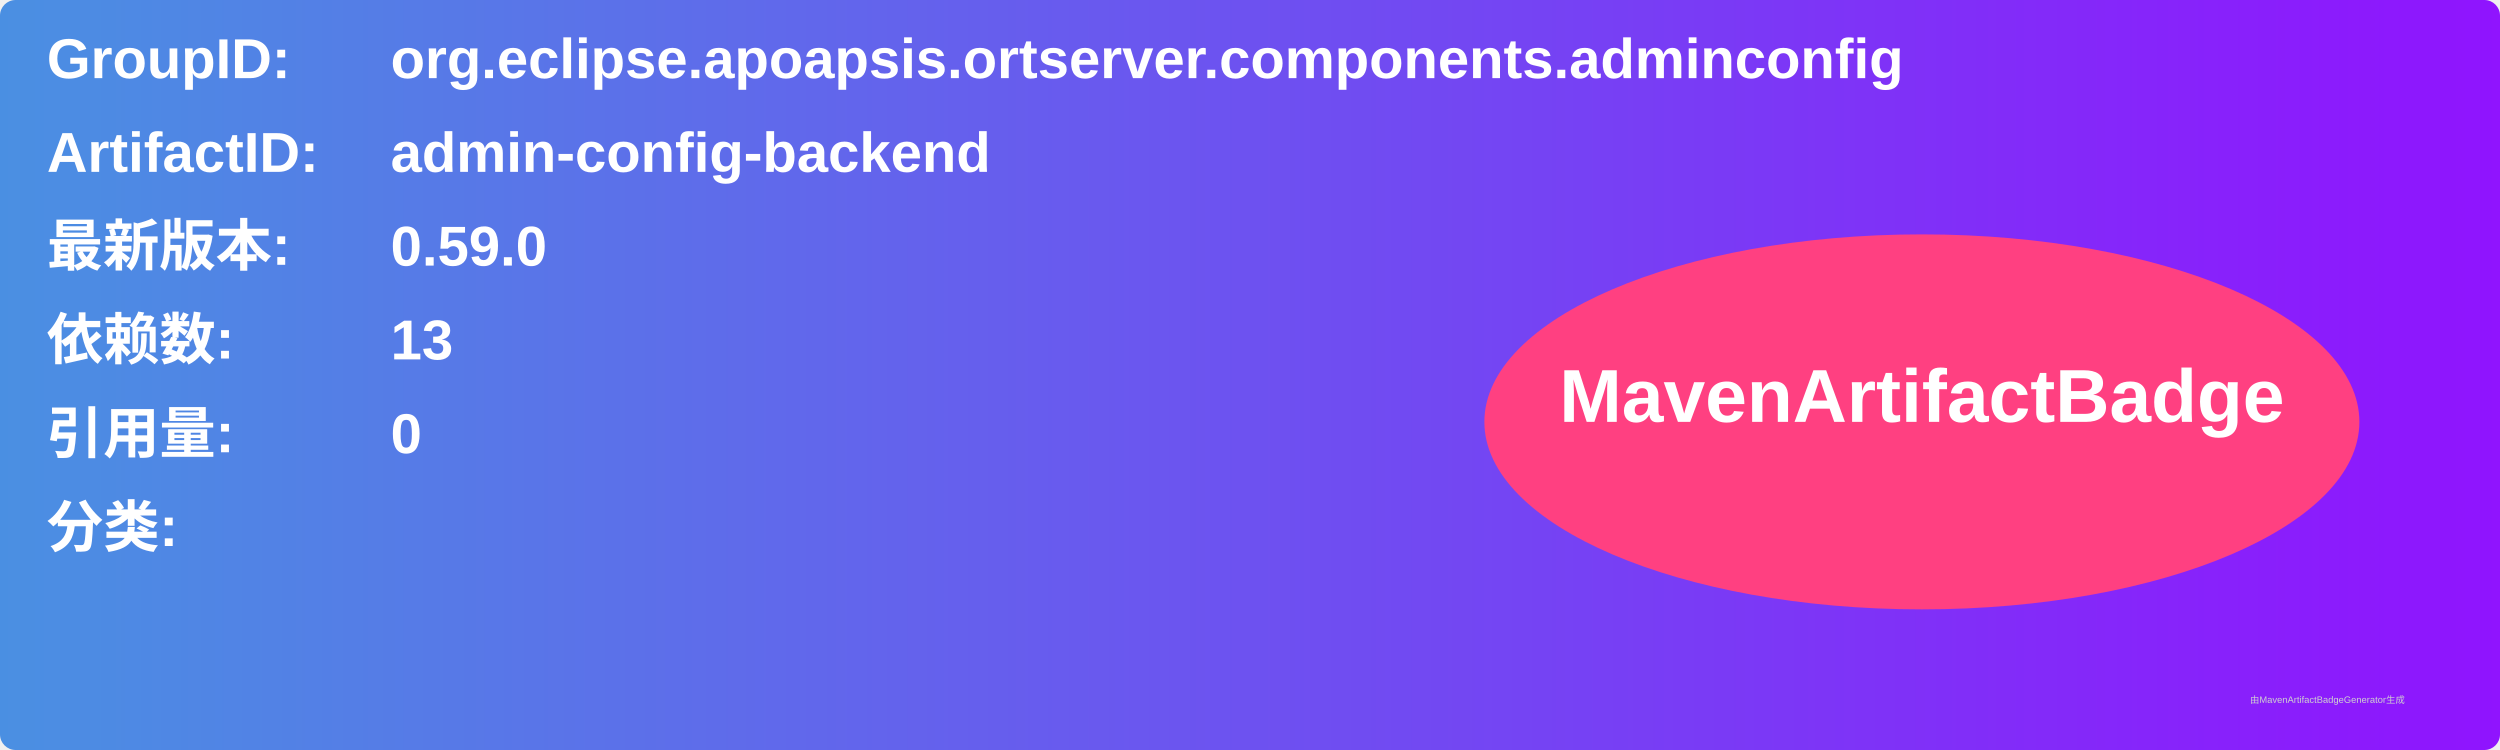
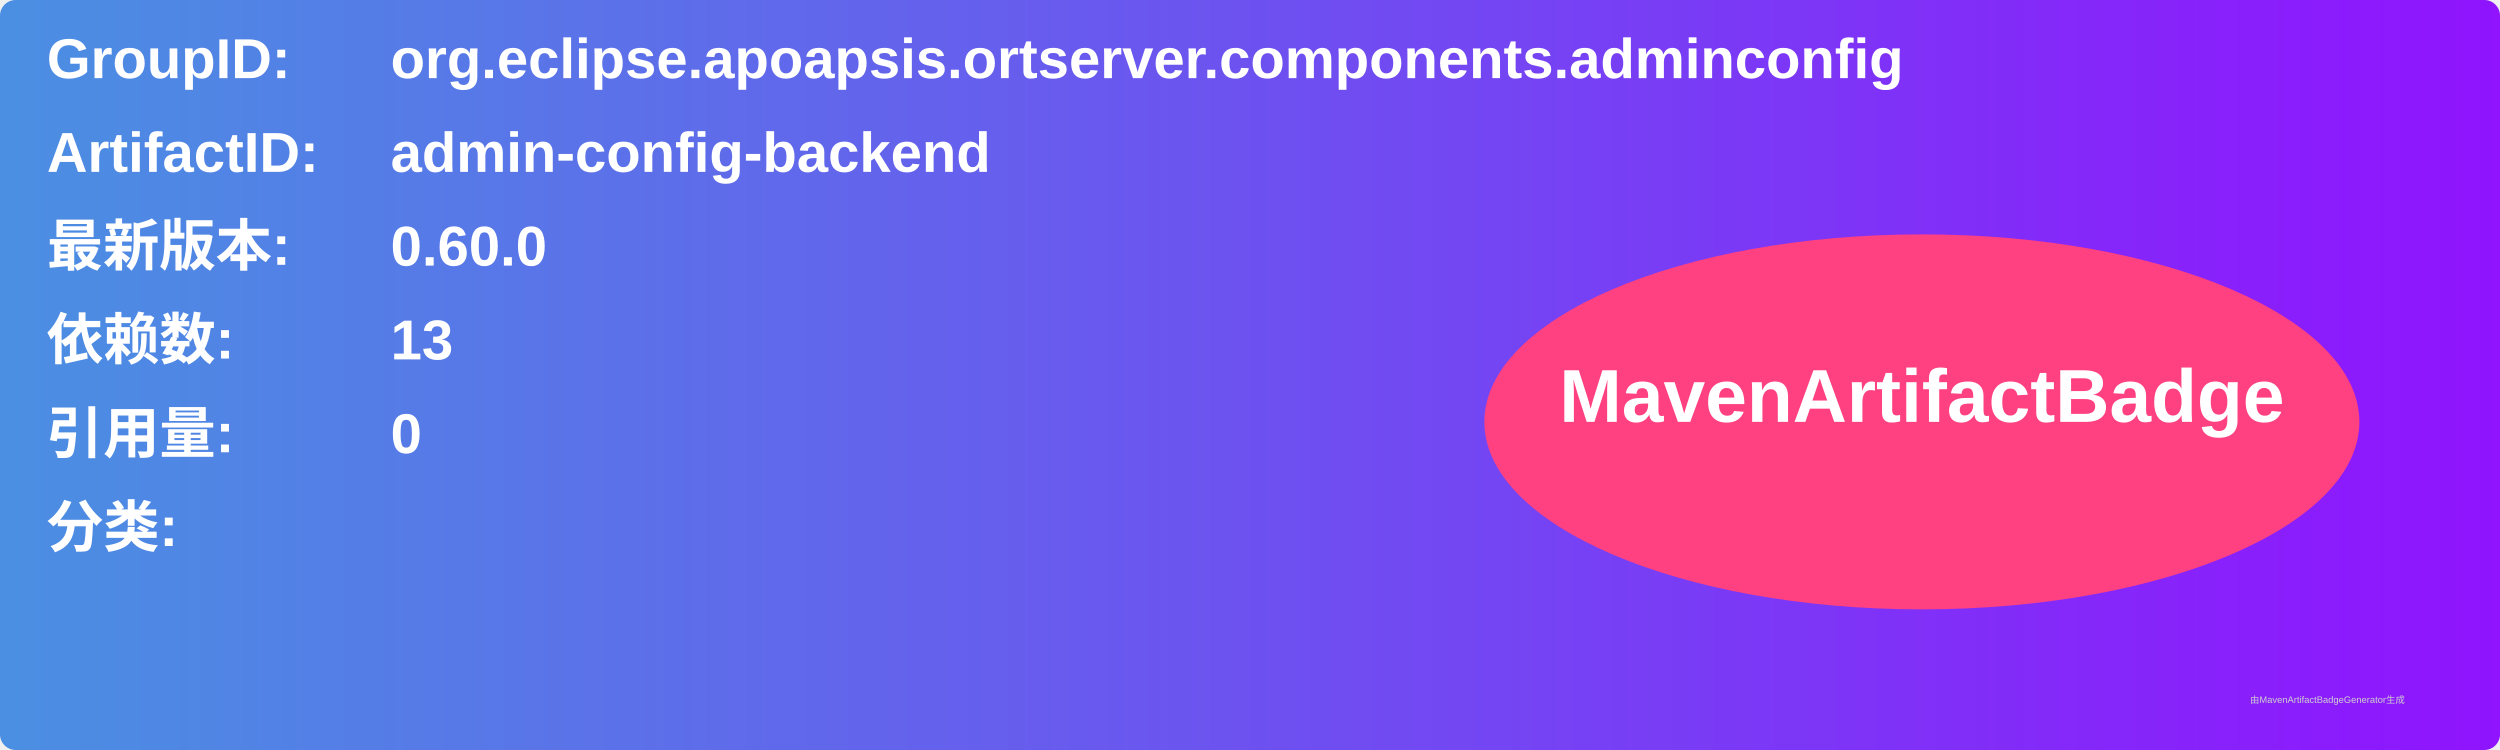
<svg xmlns="http://www.w3.org/2000/svg" width="800" height="240" viewBox="0 0 800 240">
  <linearGradient id="grad" x1="0%" y1="0%" x2="100%" y2="0%">
    <stop offset="0%" stop-color="#4a90e2" />
    <stop offset="100%" stop-color="#9013fe" />
  </linearGradient>
  <rect width="100%" height="100%" rx="5" ry="5" fill="url(#grad)" />
  <g transform="translate(15, 15)">
    <text x="0" y="10" font-family="Arial" font-size="18" fill="white" font-weight="bold" width="260">GroupID:</text>
    <text x="110" y="10" font-family="Arial" font-size="18" fill="white" font-weight="bold" width="460">org.eclipse.apoapsis.ortserver.components.adminconfig</text>
    <text x="0" y="40" font-family="Arial" font-size="18" fill="white" font-weight="bold" width="260">ArtifactID:</text>
    <text x="110" y="40" font-family="Arial" font-size="18" fill="white" font-weight="bold" width="460">admin-config-backend</text>
    <text x="0" y="70" font-family="Arial" font-size="18" fill="white" font-weight="bold">最新版本:</text>
    <text x="110" y="70" font-family="Arial" font-size="18" fill="white" font-weight="bold">
-       <tspan font-weight="bold">0.59.0</tspan>
+       <tspan font-weight="bold">0.60.0</tspan>
    </text>
    <text x="0" y="100" font-family="Arial" font-size="18" fill="white" font-weight="bold">依赖数: </text>
    <text x="110" y="100" font-family="Arial" font-size="18" fill="white">
      <tspan font-weight="bold">13</tspan>
    </text>
    <text x="0" y="130" font-family="Arial" font-size="18" fill="white" font-weight="bold">引用量: </text>
    <text x="110" y="130" font-family="Arial" font-size="18" fill="white">
      <tspan font-weight="bold">0</tspan>
    </text>
    <text x="0" y="160" font-family="Arial" font-size="18" fill="white" font-weight="bold">分类:</text>
    <text x="10" y="190" font-family="Arial" font-size="10" fill="white">
      <tspan font-weight="bold" />
    </text>
    <ellipse cx="600" cy="120" rx="140" ry="60" fill="#ff4081" />
    <text x="600" y="120" text-anchor="middle" font-family="Arial" font-size="24" fill="white" font-weight="bold">MavenArtifactBadge</text>
  </g>
  <text x="720" y="225" font-family="Arial" font-size="3" fill="#d0d0d0">由MavenArtifactBadgeGenerator生成</text>
</svg>
